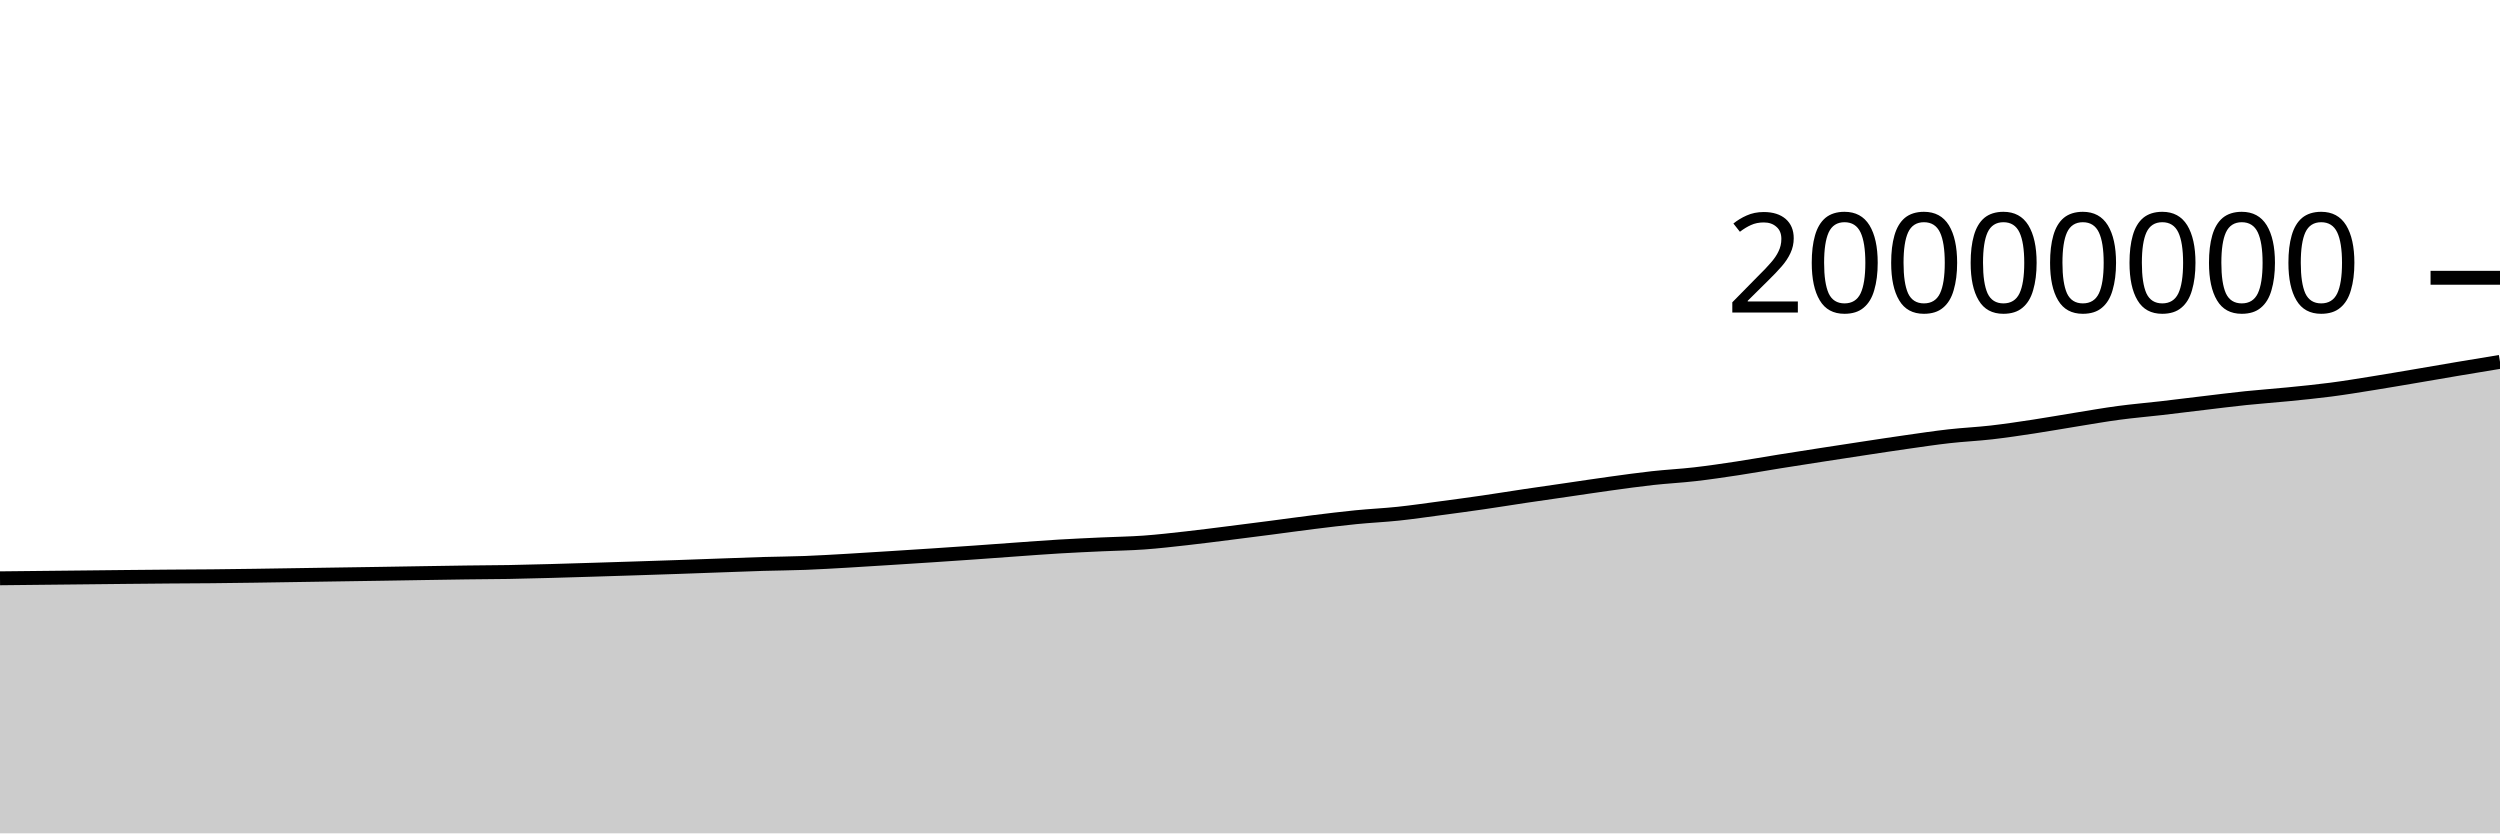
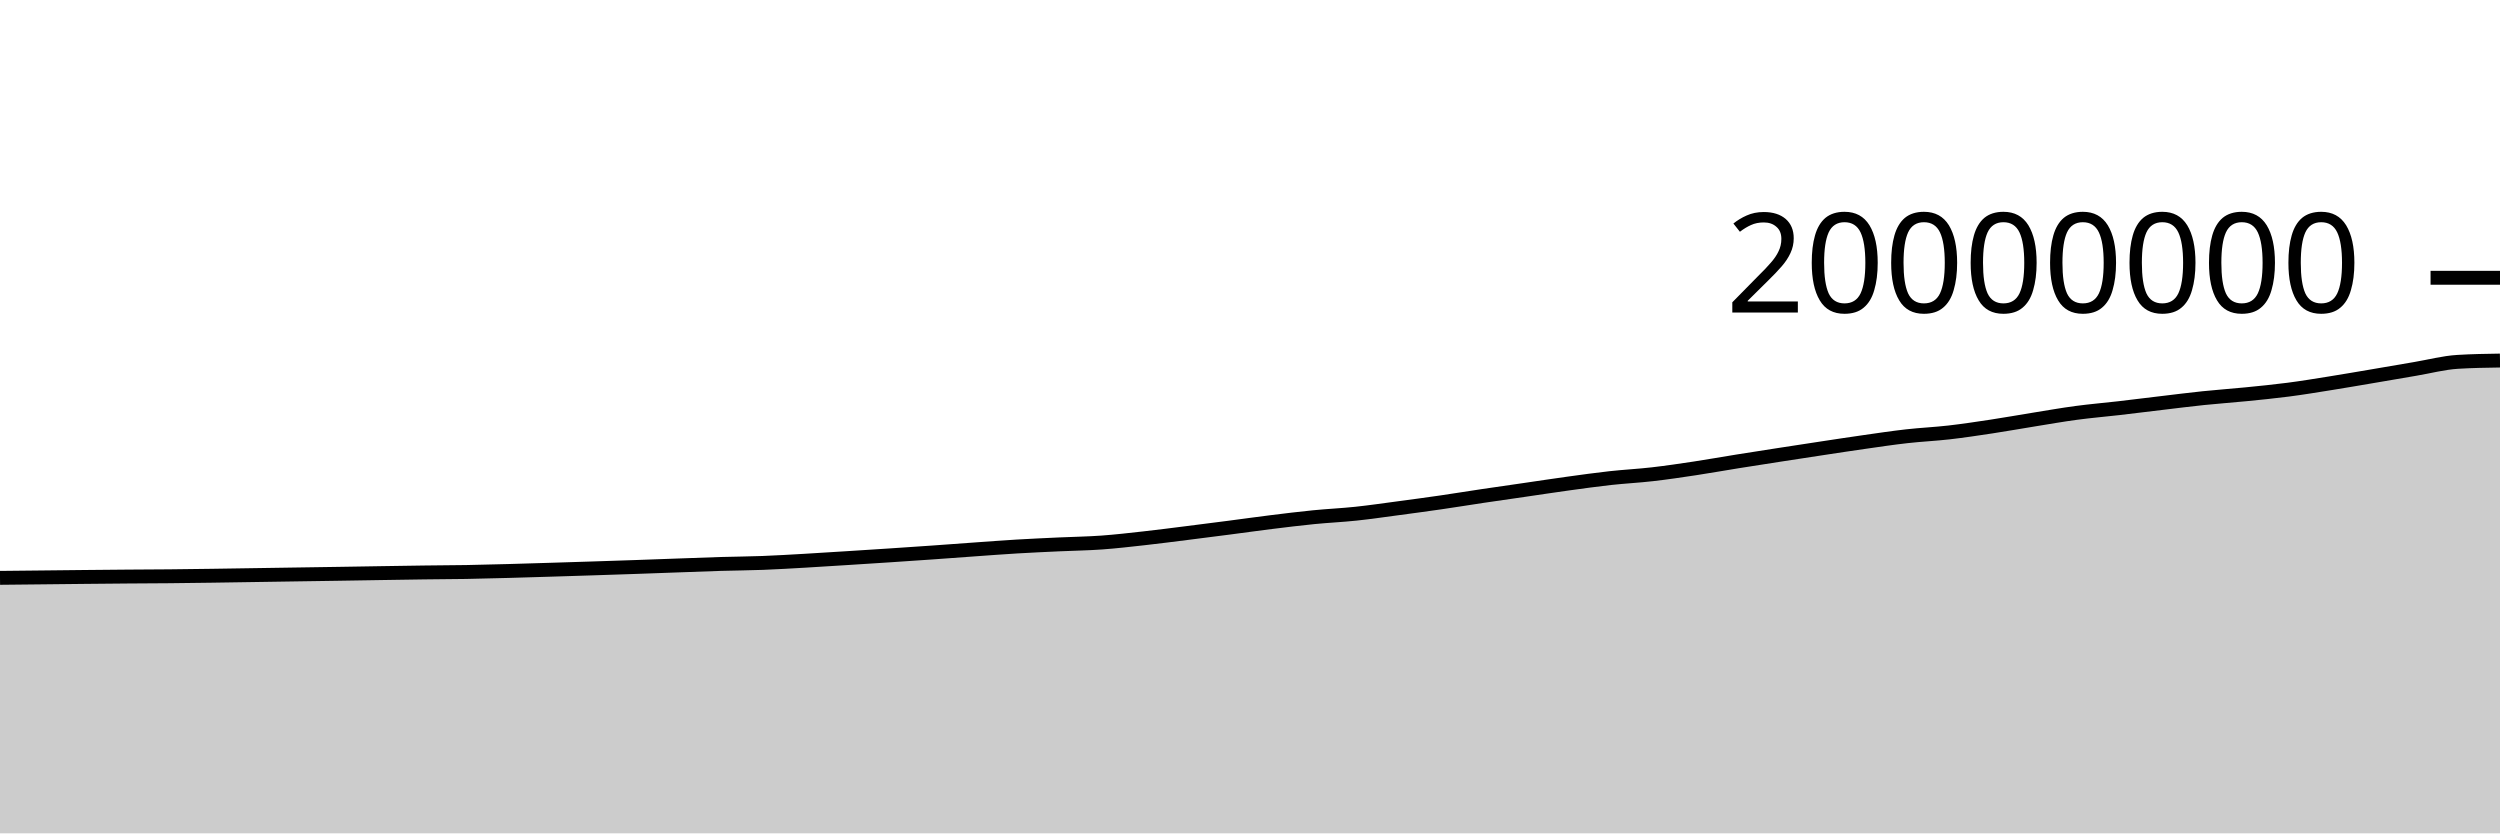
<svg xmlns="http://www.w3.org/2000/svg" viewBox="0 0 180 60">
  <g transform="translate(0,20)">
-     <path class="area" fill="rgba(0, 0, 0, 0.2)" d="M0,21.638C1.017,21.627,2.034,21.616,3.051,21.605C4.068,21.594,5.085,21.584,6.102,21.573C7.119,21.563,8.136,21.55,9.153,21.54C10.169,21.53,11.186,21.52,12.203,21.512C13.22,21.504,14.237,21.502,15.254,21.492C16.271,21.483,17.288,21.468,18.305,21.454C19.322,21.439,20.339,21.423,21.356,21.407C22.373,21.391,23.39,21.376,24.407,21.36C25.424,21.345,26.441,21.33,27.458,21.314C28.475,21.298,29.492,21.28,30.508,21.264C31.525,21.248,32.542,21.231,33.559,21.217C34.576,21.204,35.593,21.201,36.61,21.184C37.627,21.166,38.644,21.139,39.661,21.111C40.678,21.084,41.695,21.051,42.712,21.02C43.729,20.988,44.746,20.956,45.763,20.924C46.78,20.891,47.797,20.858,48.814,20.823C49.831,20.788,50.847,20.75,51.864,20.713C52.881,20.677,53.898,20.636,54.915,20.605C55.932,20.575,56.949,20.57,57.966,20.531C58.983,20.492,60,20.43,61.017,20.372C62.034,20.314,63.051,20.247,64.068,20.183C65.085,20.119,66.102,20.054,67.119,19.987C68.136,19.92,69.153,19.852,70.169,19.78C71.186,19.709,72.203,19.631,73.22,19.559C74.237,19.487,75.254,19.408,76.271,19.348C77.288,19.287,78.305,19.243,79.322,19.195C80.339,19.148,81.356,19.135,82.373,19.062C83.39,18.989,84.407,18.87,85.424,18.757C86.441,18.644,87.458,18.512,88.475,18.384C89.492,18.257,90.508,18.126,91.525,17.994C92.542,17.862,93.559,17.718,94.576,17.592C95.593,17.466,96.61,17.34,97.627,17.239C98.644,17.138,99.661,17.093,100.678,16.986C101.695,16.878,102.712,16.728,103.729,16.593C104.746,16.457,105.763,16.321,106.78,16.173C107.797,16.026,108.814,15.859,109.831,15.707C110.847,15.556,111.864,15.412,112.881,15.264C113.898,15.116,114.915,14.96,115.932,14.82C116.949,14.68,117.966,14.537,118.983,14.424C120,14.312,121.017,14.262,122.034,14.145C123.051,14.028,124.068,13.876,125.085,13.723C126.102,13.569,127.119,13.386,128.136,13.223C129.153,13.06,130.169,12.903,131.186,12.745C132.203,12.588,133.22,12.432,134.237,12.278C135.254,12.124,136.271,11.967,137.288,11.823C138.305,11.678,139.322,11.524,140.339,11.41C141.356,11.295,142.373,11.251,143.39,11.134C144.407,11.017,145.424,10.863,146.441,10.709C147.458,10.554,148.475,10.372,149.492,10.208C150.508,10.044,151.525,9.864,152.542,9.728C153.559,9.591,154.576,9.507,155.593,9.39C156.61,9.272,157.627,9.143,158.644,9.023C159.661,8.902,160.678,8.772,161.695,8.666C162.712,8.56,163.729,8.49,164.746,8.389C165.763,8.287,166.78,8.189,167.797,8.056C168.814,7.924,169.831,7.756,170.847,7.593C171.864,7.431,172.881,7.254,173.898,7.082C174.915,6.91,175.932,6.732,176.949,6.56C177.966,6.389,178.983,6.221,180,6.054L180,40C178.983,40,177.966,40,176.949,40C175.932,40,174.915,40,173.898,40C172.881,40,171.864,40,170.847,40C169.831,40,168.814,40,167.797,40C166.78,40,165.763,40,164.746,40C163.729,40,162.712,40,161.695,40C160.678,40,159.661,40,158.644,40C157.627,40,156.61,40,155.593,40C154.576,40,153.559,40,152.542,40C151.525,40,150.508,40,149.492,40C148.475,40,147.458,40,146.441,40C145.424,40,144.407,40,143.39,40C142.373,40,141.356,40,140.339,40C139.322,40,138.305,40,137.288,40C136.271,40,135.254,40,134.237,40C133.22,40,132.203,40,131.186,40C130.169,40,129.153,40,128.136,40C127.119,40,126.102,40,125.085,40C124.068,40,123.051,40,122.034,40C121.017,40,120,40,118.983,40C117.966,40,116.949,40,115.932,40C114.915,40,113.898,40,112.881,40C111.864,40,110.847,40,109.831,40C108.814,40,107.797,40,106.78,40C105.763,40,104.746,40,103.729,40C102.712,40,101.695,40,100.678,40C99.661,40,98.644,40,97.627,40C96.61,40,95.593,40,94.576,40C93.559,40,92.542,40,91.525,40C90.508,40,89.492,40,88.475,40C87.458,40,86.441,40,85.424,40C84.407,40,83.39,40,82.373,40C81.356,40,80.339,40,79.322,40C78.305,40,77.288,40,76.271,40C75.254,40,74.237,40,73.22,40C72.203,40,71.186,40,70.169,40C69.153,40,68.136,40,67.119,40C66.102,40,65.085,40,64.068,40C63.051,40,62.034,40,61.017,40C60,40,58.983,40,57.966,40C56.949,40,55.932,40,54.915,40C53.898,40,52.881,40,51.864,40C50.847,40,49.831,40,48.814,40C47.797,40,46.78,40,45.763,40C44.746,40,43.729,40,42.712,40C41.695,40,40.678,40,39.661,40C38.644,40,37.627,40,36.61,40C35.593,40,34.576,40,33.559,40C32.542,40,31.525,40,30.508,40C29.492,40,28.475,40,27.458,40C26.441,40,25.424,40,24.407,40C23.39,40,22.373,40,21.356,40C20.339,40,19.322,40,18.305,40C17.288,40,16.271,40,15.254,40C14.237,40,13.22,40,12.203,40C11.186,40,10.169,40,9.153,40C8.136,40,7.119,40,6.102,40C5.085,40,4.068,40,3.051,40C2.034,40,1.017,40,0,40Z" />
-     <path class="line" stroke="black" fill="none" d="M0,21.638C1.017,21.627,2.034,21.616,3.051,21.605C4.068,21.594,5.085,21.584,6.102,21.573C7.119,21.563,8.136,21.55,9.153,21.54C10.169,21.53,11.186,21.52,12.203,21.512C13.22,21.504,14.237,21.502,15.254,21.492C16.271,21.483,17.288,21.468,18.305,21.454C19.322,21.439,20.339,21.423,21.356,21.407C22.373,21.391,23.39,21.376,24.407,21.36C25.424,21.345,26.441,21.33,27.458,21.314C28.475,21.298,29.492,21.28,30.508,21.264C31.525,21.248,32.542,21.231,33.559,21.217C34.576,21.204,35.593,21.201,36.61,21.184C37.627,21.166,38.644,21.139,39.661,21.111C40.678,21.084,41.695,21.051,42.712,21.02C43.729,20.988,44.746,20.956,45.763,20.924C46.78,20.891,47.797,20.858,48.814,20.823C49.831,20.788,50.847,20.75,51.864,20.713C52.881,20.677,53.898,20.636,54.915,20.605C55.932,20.575,56.949,20.57,57.966,20.531C58.983,20.492,60,20.43,61.017,20.372C62.034,20.314,63.051,20.247,64.068,20.183C65.085,20.119,66.102,20.054,67.119,19.987C68.136,19.92,69.153,19.852,70.169,19.78C71.186,19.709,72.203,19.631,73.22,19.559C74.237,19.487,75.254,19.408,76.271,19.348C77.288,19.287,78.305,19.243,79.322,19.195C80.339,19.148,81.356,19.135,82.373,19.062C83.39,18.989,84.407,18.87,85.424,18.757C86.441,18.644,87.458,18.512,88.475,18.384C89.492,18.257,90.508,18.126,91.525,17.994C92.542,17.862,93.559,17.718,94.576,17.592C95.593,17.466,96.61,17.34,97.627,17.239C98.644,17.138,99.661,17.093,100.678,16.986C101.695,16.878,102.712,16.728,103.729,16.593C104.746,16.457,105.763,16.321,106.78,16.173C107.797,16.026,108.814,15.859,109.831,15.707C110.847,15.556,111.864,15.412,112.881,15.264C113.898,15.116,114.915,14.96,115.932,14.82C116.949,14.68,117.966,14.537,118.983,14.424C120,14.312,121.017,14.262,122.034,14.145C123.051,14.028,124.068,13.876,125.085,13.723C126.102,13.569,127.119,13.386,128.136,13.223C129.153,13.06,130.169,12.903,131.186,12.745C132.203,12.588,133.22,12.432,134.237,12.278C135.254,12.124,136.271,11.967,137.288,11.823C138.305,11.678,139.322,11.524,140.339,11.41C141.356,11.295,142.373,11.251,143.39,11.134C144.407,11.017,145.424,10.863,146.441,10.709C147.458,10.554,148.475,10.372,149.492,10.208C150.508,10.044,151.525,9.864,152.542,9.728C153.559,9.591,154.576,9.507,155.593,9.39C156.61,9.272,157.627,9.143,158.644,9.023C159.661,8.902,160.678,8.772,161.695,8.666C162.712,8.56,163.729,8.49,164.746,8.389C165.763,8.287,166.78,8.189,167.797,8.056C168.814,7.924,169.831,7.756,170.847,7.593C171.864,7.431,172.881,7.254,173.898,7.082C174.915,6.91,175.932,6.732,176.949,6.56C177.966,6.389,178.983,6.221,180,6.054" />
+     <path class="area" fill="rgba(0, 0, 0, 0.2)" d="M0,21.605C1.017,21.595,2.034,21.584,3.051,21.573C4.068,21.563,5.085,21.55,6.102,21.54C7.119,21.53,8.136,21.52,9.153,21.512C10.169,21.504,11.186,21.502,12.203,21.492C13.22,21.483,14.237,21.468,15.254,21.454C16.271,21.439,17.288,21.423,18.305,21.407C19.322,21.391,20.339,21.376,21.356,21.36C22.373,21.345,23.39,21.33,24.407,21.314C25.424,21.298,26.441,21.28,27.458,21.264C28.475,21.248,29.492,21.231,30.508,21.217C31.525,21.204,32.542,21.201,33.559,21.184C34.576,21.166,35.593,21.139,36.61,21.111C37.627,21.084,38.644,21.051,39.661,21.02C40.678,20.988,41.695,20.956,42.712,20.924C43.729,20.891,44.746,20.858,45.763,20.823C46.78,20.788,47.797,20.75,48.814,20.713C49.831,20.677,50.847,20.636,51.864,20.605C52.881,20.575,53.898,20.57,54.915,20.531C55.932,20.492,56.949,20.43,57.966,20.372C58.983,20.314,60,20.247,61.017,20.183C62.034,20.119,63.051,20.054,64.068,19.987C65.085,19.92,66.102,19.852,67.119,19.78C68.136,19.709,69.153,19.631,70.169,19.559C71.186,19.487,72.203,19.409,73.22,19.348C74.237,19.287,75.254,19.243,76.271,19.195C77.288,19.148,78.305,19.135,79.322,19.062C80.339,18.989,81.356,18.87,82.373,18.757C83.39,18.644,84.407,18.512,85.424,18.384C86.441,18.257,87.458,18.126,88.475,17.994C89.492,17.862,90.508,17.718,91.525,17.592C92.542,17.466,93.559,17.34,94.576,17.239C95.593,17.138,96.61,17.093,97.627,16.986C98.644,16.878,99.661,16.728,100.678,16.593C101.695,16.457,102.712,16.321,103.729,16.173C104.746,16.026,105.763,15.859,106.78,15.707C107.797,15.556,108.814,15.412,109.831,15.264C110.847,15.116,111.864,14.96,112.881,14.82C113.898,14.68,114.915,14.537,115.932,14.424C116.949,14.312,117.966,14.262,118.983,14.145C120,14.028,121.017,13.876,122.034,13.723C123.051,13.569,124.068,13.386,125.085,13.223C126.102,13.06,127.119,12.903,128.136,12.745C129.153,12.588,130.169,12.432,131.186,12.278C132.203,12.124,133.22,11.967,134.237,11.823C135.254,11.678,136.271,11.524,137.288,11.41C138.305,11.295,139.322,11.251,140.339,11.134C141.356,11.017,142.373,10.863,143.39,10.709C144.407,10.555,145.424,10.372,146.441,10.208C147.458,10.044,148.475,9.864,149.492,9.728C150.508,9.591,151.525,9.507,152.542,9.39C153.559,9.272,154.576,9.143,155.593,9.023C156.61,8.902,157.627,8.772,158.644,8.666C159.661,8.56,160.678,8.49,161.695,8.389C162.712,8.287,163.729,8.189,164.746,8.056C165.763,7.924,166.78,7.756,167.797,7.593C168.814,7.431,169.831,7.254,170.847,7.082C171.864,6.91,172.881,6.732,173.898,6.56C174.915,6.389,175.932,6.116,176.949,6.054C177.966,5.991,178.983,5.975,180,5.959L180,40C178.983,40,177.966,40,176.949,40C175.932,40,174.915,40,173.898,40C172.881,40,171.864,40,170.847,40C169.831,40,168.814,40,167.797,40C166.78,40,165.763,40,164.746,40C163.729,40,162.712,40,161.695,40C160.678,40,159.661,40,158.644,40C157.627,40,156.61,40,155.593,40C154.576,40,153.559,40,152.542,40C151.525,40,150.508,40,149.492,40C148.475,40,147.458,40,146.441,40C145.424,40,144.407,40,143.39,40C142.373,40,141.356,40,140.339,40C139.322,40,138.305,40,137.288,40C136.271,40,135.254,40,134.237,40C133.22,40,132.203,40,131.186,40C130.169,40,129.153,40,128.136,40C127.119,40,126.102,40,125.085,40C124.068,40,123.051,40,122.034,40C121.017,40,120,40,118.983,40C117.966,40,116.949,40,115.932,40C114.915,40,113.898,40,112.881,40C111.864,40,110.847,40,109.831,40C108.814,40,107.797,40,106.78,40C105.763,40,104.746,40,103.729,40C102.712,40,101.695,40,100.678,40C99.661,40,98.644,40,97.627,40C96.61,40,95.593,40,94.576,40C93.559,40,92.542,40,91.525,40C90.508,40,89.492,40,88.475,40C87.458,40,86.441,40,85.424,40C84.407,40,83.39,40,82.373,40C81.356,40,80.339,40,79.322,40C78.305,40,77.288,40,76.271,40C75.254,40,74.237,40,73.22,40C72.203,40,71.186,40,70.169,40C69.153,40,68.136,40,67.119,40C66.102,40,65.085,40,64.068,40C63.051,40,62.034,40,61.017,40C60,40,58.983,40,57.966,40C56.949,40,55.932,40,54.915,40C53.898,40,52.881,40,51.864,40C50.847,40,49.831,40,48.814,40C47.797,40,46.78,40,45.763,40C44.746,40,43.729,40,42.712,40C41.695,40,40.678,40,39.661,40C38.644,40,37.627,40,36.61,40C35.593,40,34.576,40,33.559,40C32.542,40,31.525,40,30.508,40C29.492,40,28.475,40,27.458,40C26.441,40,25.424,40,24.407,40C23.39,40,22.373,40,21.356,40C20.339,40,19.322,40,18.305,40C17.288,40,16.271,40,15.254,40C14.237,40,13.22,40,12.203,40C11.186,40,10.169,40,9.153,40C8.136,40,7.119,40,6.102,40C5.085,40,4.068,40,3.051,40C2.034,40,1.017,40,0,40Z" />
+     <path class="line" stroke="black" fill="none" d="M0,21.605C1.017,21.595,2.034,21.584,3.051,21.573C4.068,21.563,5.085,21.55,6.102,21.54C7.119,21.53,8.136,21.52,9.153,21.512C10.169,21.504,11.186,21.502,12.203,21.492C13.22,21.483,14.237,21.468,15.254,21.454C16.271,21.439,17.288,21.423,18.305,21.407C19.322,21.391,20.339,21.376,21.356,21.36C22.373,21.345,23.39,21.33,24.407,21.314C25.424,21.298,26.441,21.28,27.458,21.264C28.475,21.248,29.492,21.231,30.508,21.217C31.525,21.204,32.542,21.201,33.559,21.184C34.576,21.166,35.593,21.139,36.61,21.111C37.627,21.084,38.644,21.051,39.661,21.02C40.678,20.988,41.695,20.956,42.712,20.924C43.729,20.891,44.746,20.858,45.763,20.823C46.78,20.788,47.797,20.75,48.814,20.713C49.831,20.677,50.847,20.636,51.864,20.605C52.881,20.575,53.898,20.57,54.915,20.531C55.932,20.492,56.949,20.43,57.966,20.372C58.983,20.314,60,20.247,61.017,20.183C62.034,20.119,63.051,20.054,64.068,19.987C65.085,19.92,66.102,19.852,67.119,19.78C68.136,19.709,69.153,19.631,70.169,19.559C71.186,19.487,72.203,19.409,73.22,19.348C74.237,19.287,75.254,19.243,76.271,19.195C77.288,19.148,78.305,19.135,79.322,19.062C80.339,18.989,81.356,18.87,82.373,18.757C83.39,18.644,84.407,18.512,85.424,18.384C86.441,18.257,87.458,18.126,88.475,17.994C89.492,17.862,90.508,17.718,91.525,17.592C92.542,17.466,93.559,17.34,94.576,17.239C95.593,17.138,96.61,17.093,97.627,16.986C98.644,16.878,99.661,16.728,100.678,16.593C101.695,16.457,102.712,16.321,103.729,16.173C104.746,16.026,105.763,15.859,106.78,15.707C107.797,15.556,108.814,15.412,109.831,15.264C110.847,15.116,111.864,14.96,112.881,14.82C113.898,14.68,114.915,14.537,115.932,14.424C116.949,14.312,117.966,14.262,118.983,14.145C120,14.028,121.017,13.876,122.034,13.723C123.051,13.569,124.068,13.386,125.085,13.223C126.102,13.06,127.119,12.903,128.136,12.745C129.153,12.588,130.169,12.432,131.186,12.278C132.203,12.124,133.22,11.967,134.237,11.823C135.254,11.678,136.271,11.524,137.288,11.41C138.305,11.295,139.322,11.251,140.339,11.134C141.356,11.017,142.373,10.863,143.39,10.709C144.407,10.555,145.424,10.372,146.441,10.208C147.458,10.044,148.475,9.864,149.492,9.728C150.508,9.591,151.525,9.507,152.542,9.39C153.559,9.272,154.576,9.143,155.593,9.023C156.61,8.902,157.627,8.772,158.644,8.666C159.661,8.56,160.678,8.49,161.695,8.389C162.712,8.287,163.729,8.189,164.746,8.056C165.763,7.924,166.78,7.756,167.797,7.593C168.814,7.431,169.831,7.254,170.847,7.082C171.864,6.91,172.881,6.732,173.898,6.56C174.915,6.389,175.932,6.116,176.949,6.054C177.966,5.991,178.983,5.975,180,5.959" />
    <path class="axis-ceiling" stroke-width="1" stroke="black" fill="none" d="M175,0L180,0" />
    <text class="axis-ceiling-label" font-family="sans-serif" text-anchor="end" font-size="10px" x="170" y="2.5">20000000</text>
  </g>
</svg>
